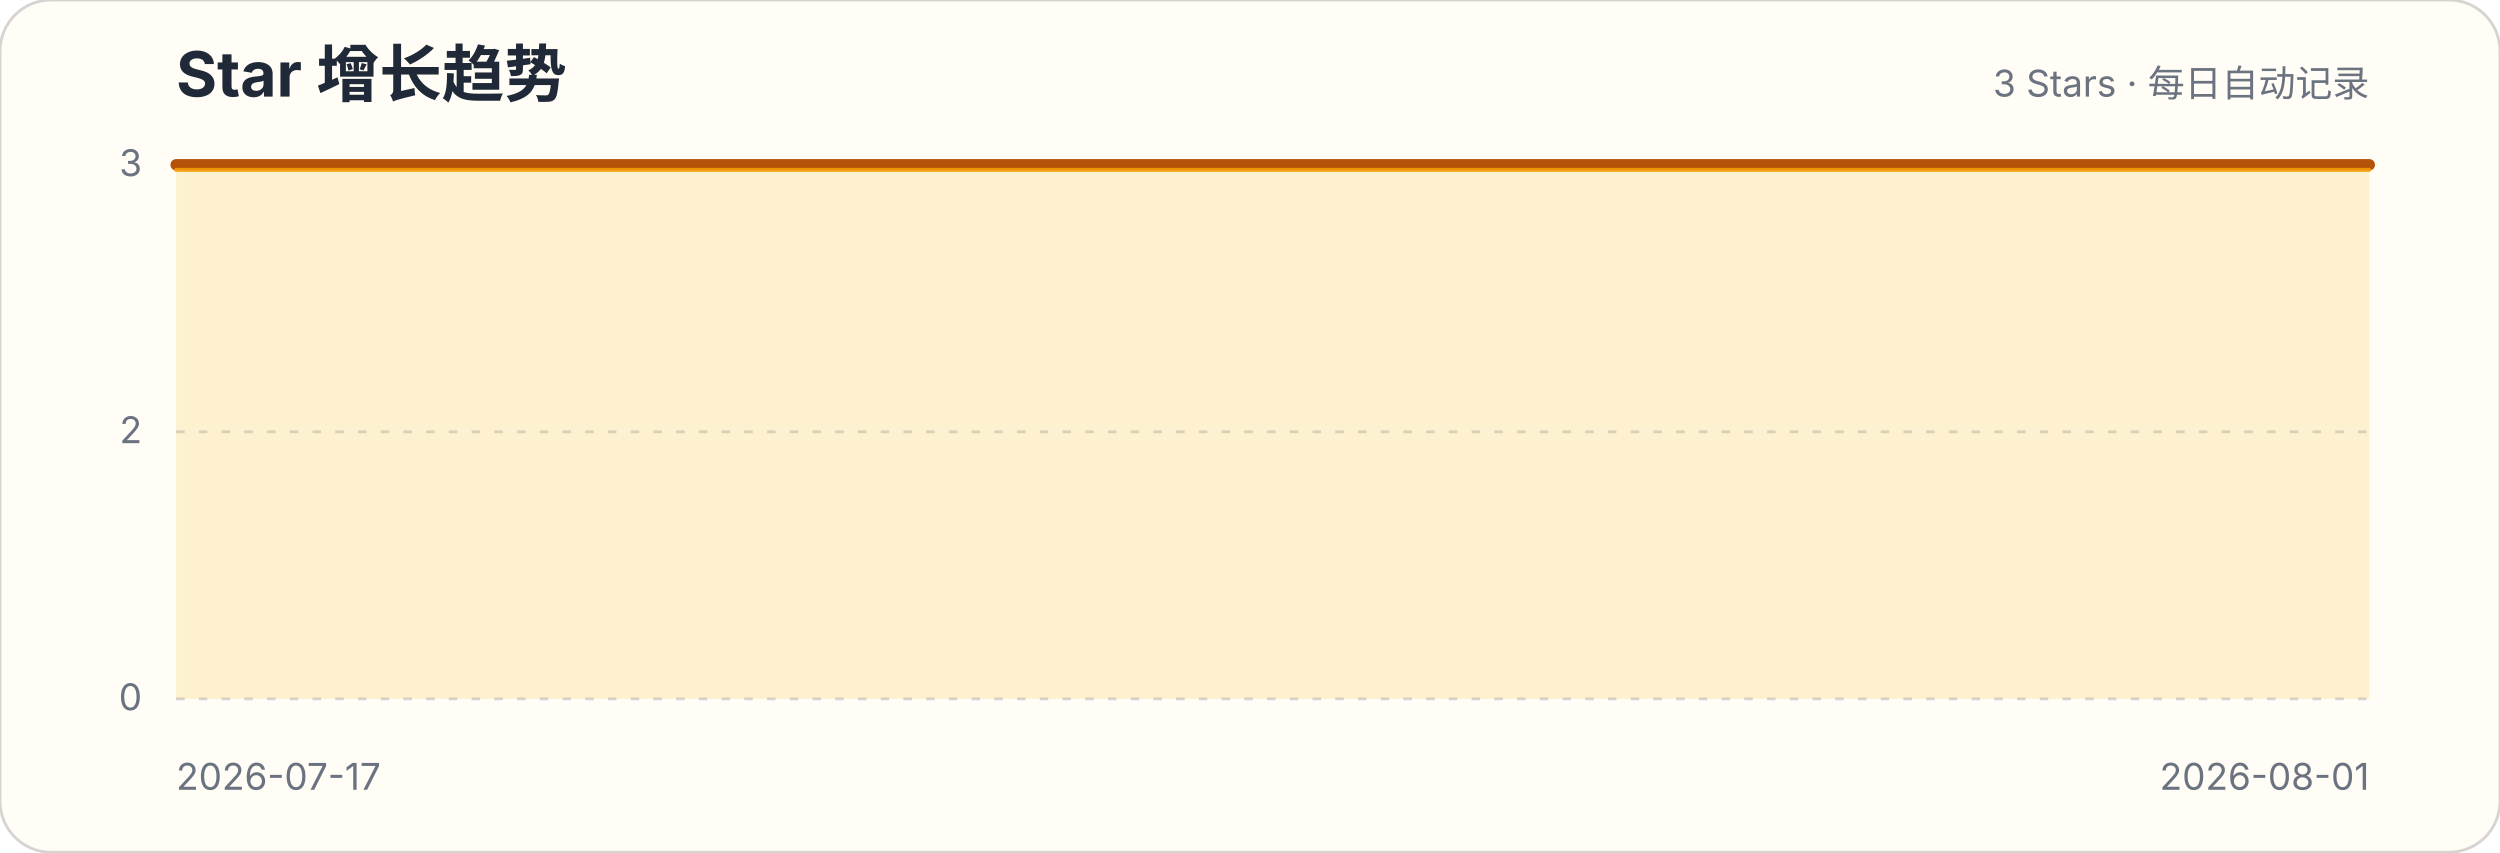
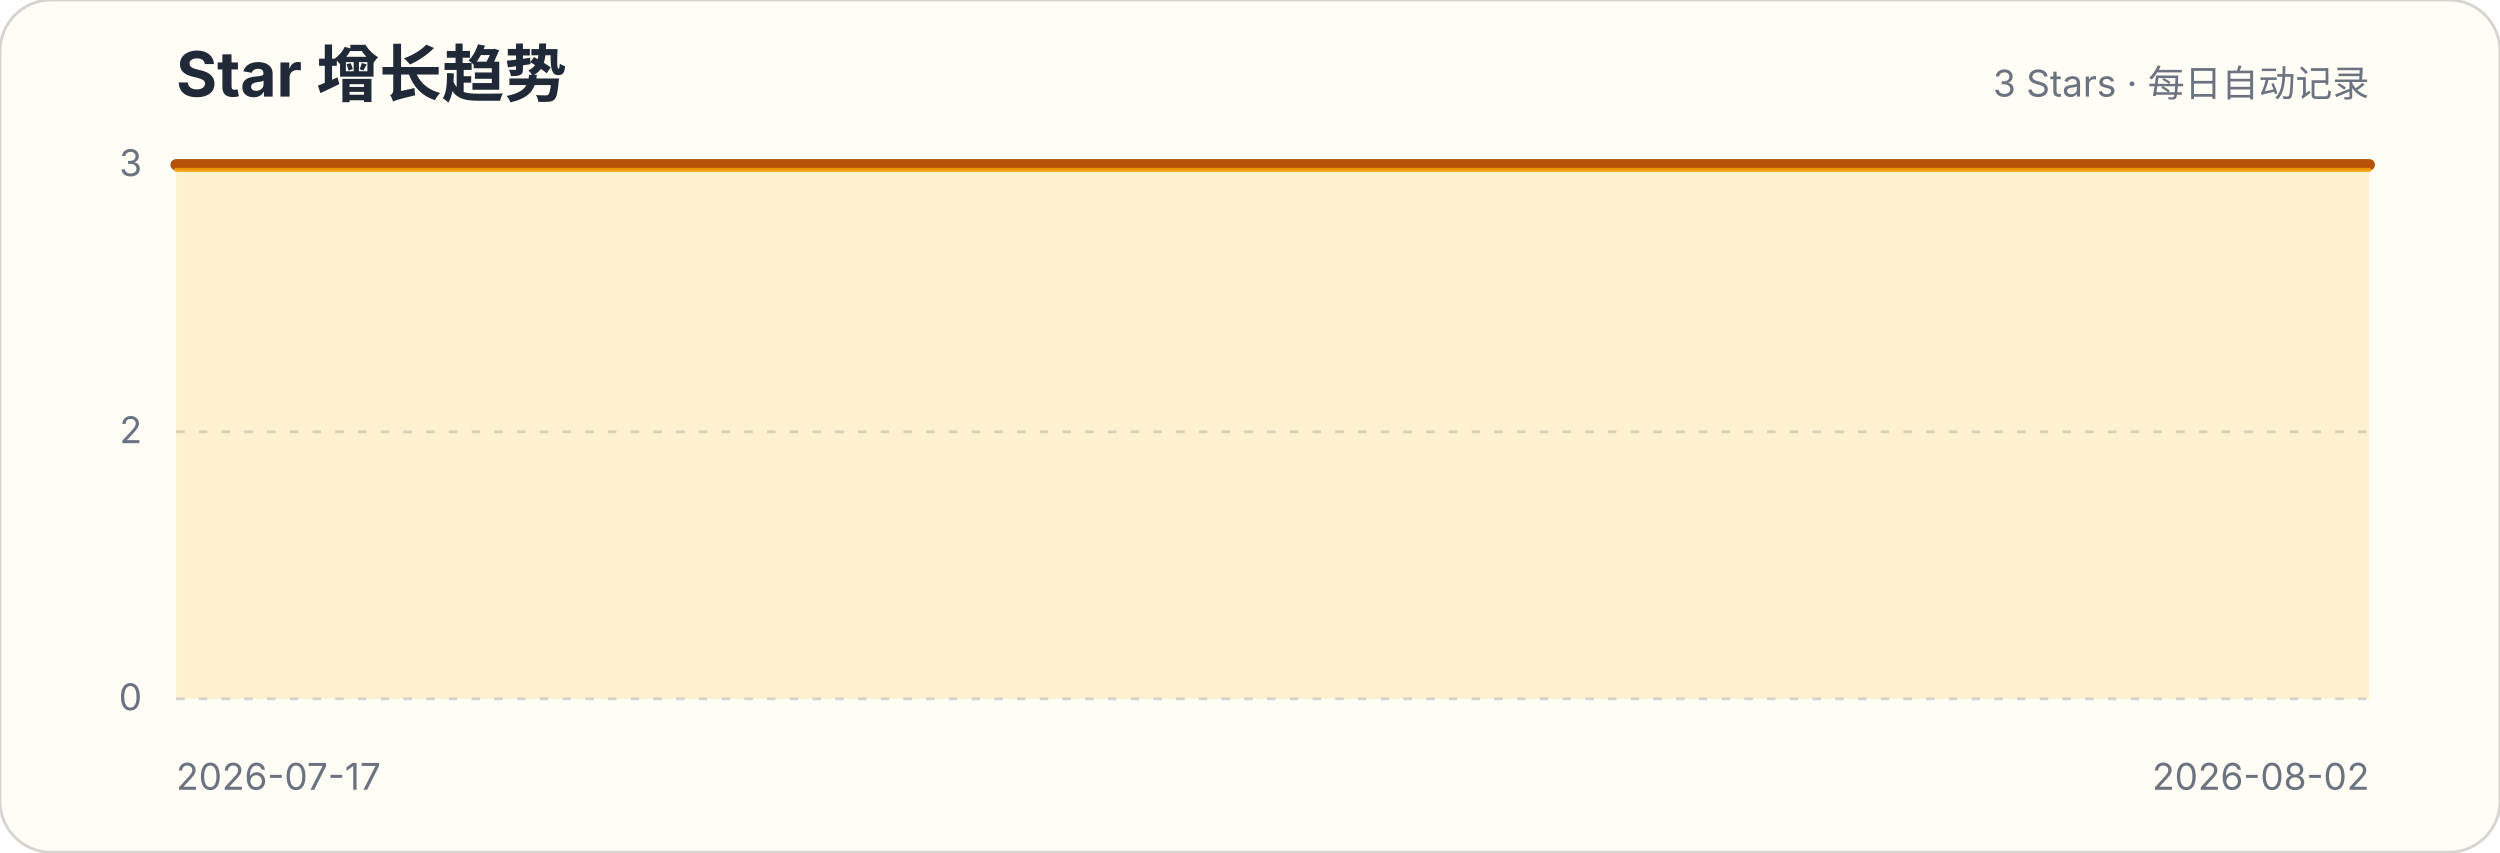
<svg xmlns="http://www.w3.org/2000/svg" width="880" height="300" viewBox="0 0 880 300" role="img" aria-labelledby="title description">
  <style>.title{font:700 22px -apple-system,BlinkMacSystemFont,"Segoe UI",sans-serif;fill:#1f2937}.subtitle,.axis{font:13px -apple-system,BlinkMacSystemFont,"Segoe UI",sans-serif;fill:#6b7280}.grid{stroke:#d1d5db;stroke-width:1;stroke-dasharray:3 5}</style>
  <rect width="880" height="300" rx="18" fill="#fffdf5" stroke="#d6d3d1" />
  <text x="62" y="34" class="title">Star 增长趋势</text>
  <text x="834" y="34" class="subtitle" text-anchor="end">3 Stars · 每日自动记录</text>
  <g>
    <line x1="62" x2="834" y1="246" y2="246" class="grid" />
    <text x="50" y="250" class="axis" text-anchor="end">0</text>
  </g>
  <g>
    <line x1="62" x2="834" y1="152" y2="152" class="grid" />
    <text x="50" y="156" class="axis" text-anchor="end">2</text>
  </g>
  <g>
    <line x1="62" x2="834" y1="58" y2="58" class="grid" />
    <text x="50" y="62" class="axis" text-anchor="end">3</text>
  </g>
-   <path d="M62.0,58.0 L117.1,58.0 L172.3,58.0 L227.4,58.0 L282.6,58.0 L337.7,58.0 L392.9,58.0 L448.0,58.0 L503.1,58.0 L558.3,58.0 L613.4,58.0 L668.6,58.0 L723.7,58.0 L778.9,58.0 L834.0,58.0 L834.0,246 L62,246 Z" fill="#fbbf24" fill-opacity=".18" />
-   <path d="M62.0,58.0 L117.1,58.0 L172.3,58.0 L227.4,58.0 L282.6,58.0 L337.7,58.0 L392.9,58.0 L448.0,58.0 L503.1,58.0 L558.3,58.0 L613.4,58.0 L668.6,58.0 L723.7,58.0 L778.9,58.0 L834.0,58.0" fill="none" stroke="#b45309" stroke-width="4" stroke-linecap="round" stroke-linejoin="round" />
-   <path d="M62.0,58.0 L117.1,58.0 L172.3,58.0 L227.4,58.0 L282.6,58.0 L337.7,58.0 L392.9,58.0 L448.0,58.0 L503.1,58.0 L558.3,58.0 L613.4,58.0 L668.6,58.0 L723.7,58.0 L778.9,58.0 L834.0,58.0" transform="translate(0,1.8)" fill="none" stroke="#f59e0b" stroke-width="1.4" stroke-linecap="round" stroke-linejoin="round" opacity=".9" />
+   <path d="M62.0,58.0 L113.5,58.0 L164.9,58.0 L216.4,58.0 L267.9,58.0 L319.3,58.0 L370.8,58.0 L422.3,58.0 L473.7,58.0 L525.2,58.0 L576.7,58.0 L628.1,58.0 L679.6,58.0 L731.1,58.0 L782.5,58.0 L834.0,58.0 L834.0,246 L62,246 Z" fill="#fbbf24" fill-opacity=".18" />
+   <path d="M62.0,58.0 L113.5,58.0 L164.9,58.0 L216.4,58.0 L267.9,58.0 L319.3,58.0 L370.8,58.0 L422.3,58.0 L473.7,58.0 L525.2,58.0 L576.7,58.0 L628.1,58.0 L679.6,58.0 L731.1,58.0 L782.5,58.0 L834.0,58.0" fill="none" stroke="#b45309" stroke-width="4" stroke-linecap="round" stroke-linejoin="round" />
+   <path d="M62.0,58.0 L113.5,58.0 L164.9,58.0 L216.4,58.0 L267.9,58.0 L319.3,58.0 L370.8,58.0 L422.3,58.0 L473.7,58.0 L525.2,58.0 L576.7,58.0 L628.1,58.0 L679.6,58.0 L731.1,58.0 L782.5,58.0 L834.0,58.0" transform="translate(0,1.8)" fill="none" stroke="#f59e0b" stroke-width="1.4" stroke-linecap="round" stroke-linejoin="round" opacity=".9" />
  <text x="62" y="278" class="axis">2026-07-17</text>
-   <text x="834" y="278" class="axis" text-anchor="end">2026-08-01</text>
+   <text x="834" y="278" class="axis" text-anchor="end">2026-08-02</text>
</svg>
